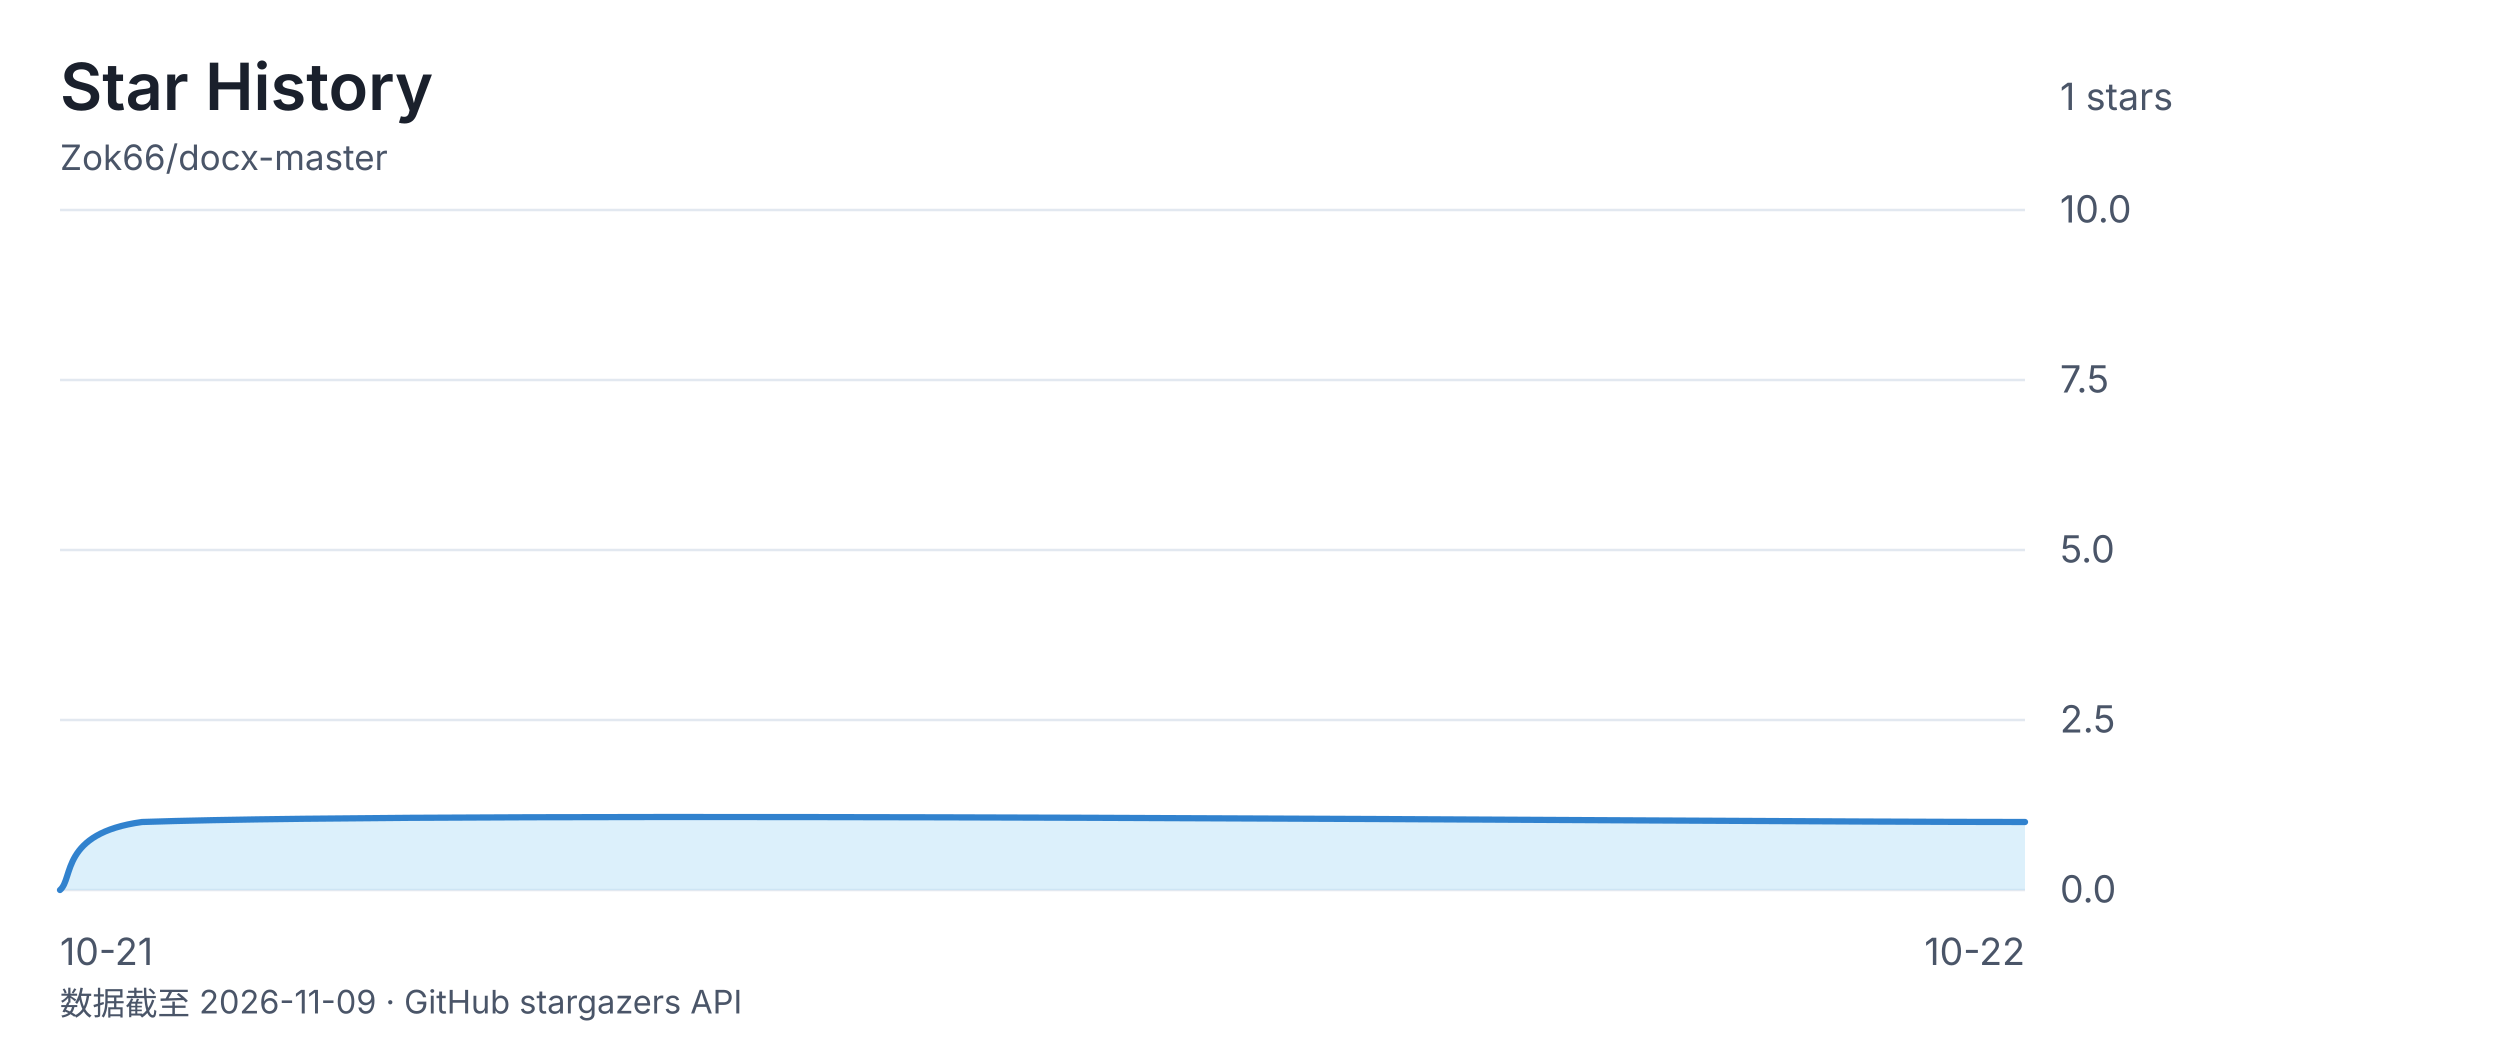
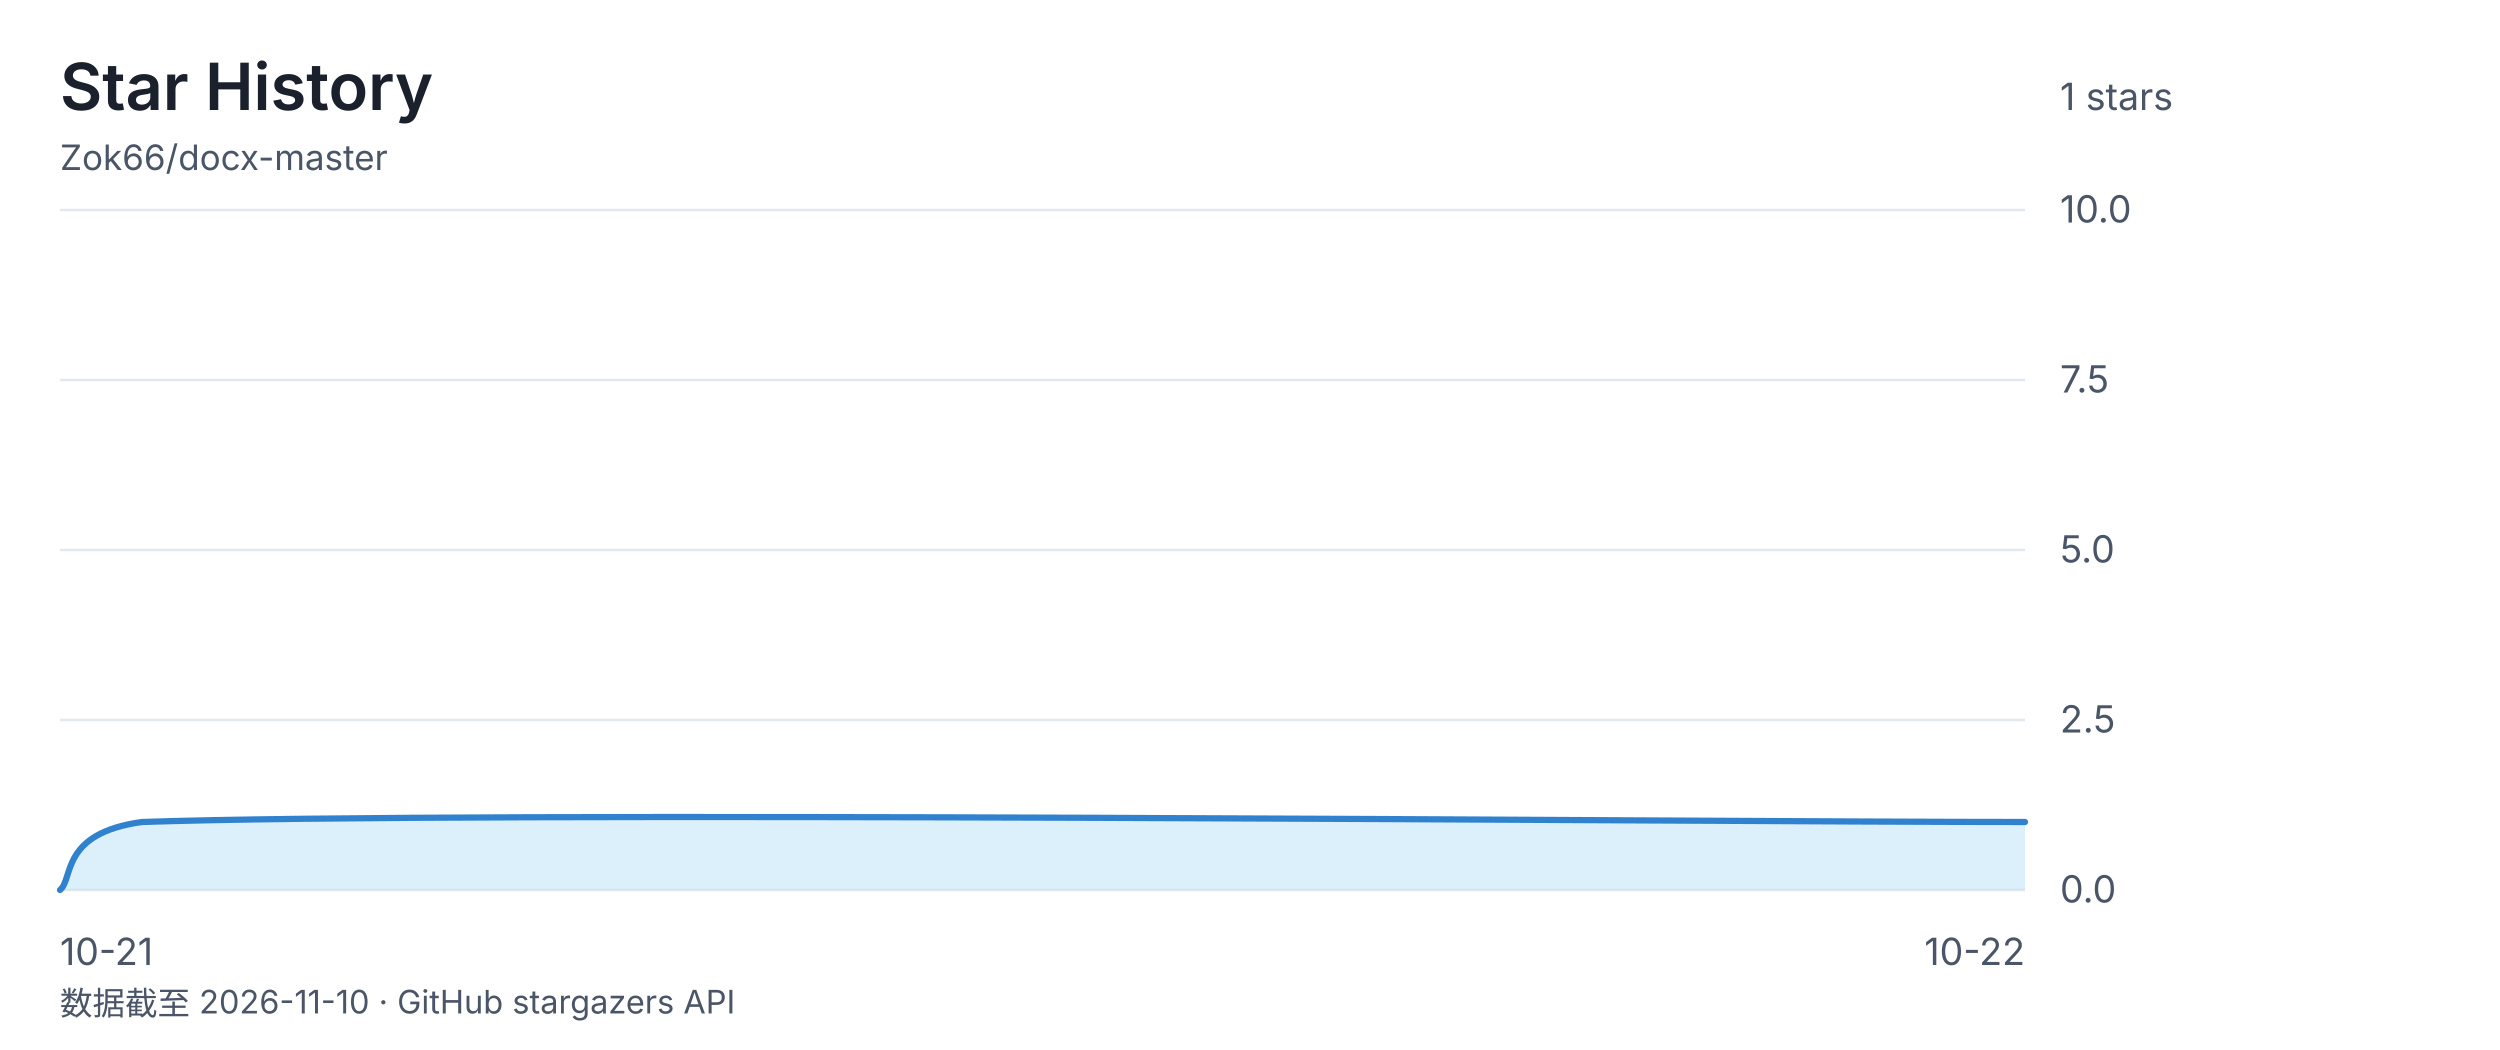
<svg xmlns="http://www.w3.org/2000/svg" viewBox="0 0 1000 420" font-family="-apple-system, 'Segoe UI', 'Microsoft YaHei', sans-serif">
  <rect width="1000" height="420" fill="none" />
  <text x="24" y="44" font-size="26" font-weight="600" fill="#1a202c">Star History</text>
  <text x="24" y="68" font-size="14" fill="#4a5568">Zok66/docx-master</text>
  <text x="824" y="44" font-size="15" fill="#4a5568">1 stars</text>
  <line x1="24" y1="84" x2="810" y2="84" stroke="#e2e8f0" stroke-width="1" />
  <text x="824" y="89" font-size="15" fill="#4a5568">10.0</text>
  <line x1="24" y1="152" x2="810" y2="152" stroke="#e2e8f0" stroke-width="1" />
  <text x="824" y="157" font-size="15" fill="#4a5568">7.5</text>
  <line x1="24" y1="220" x2="810" y2="220" stroke="#e2e8f0" stroke-width="1" />
  <text x="824" y="225" font-size="15" fill="#4a5568">5.0</text>
  <line x1="24" y1="288" x2="810" y2="288" stroke="#e2e8f0" stroke-width="1" />
  <text x="824" y="293" font-size="15" fill="#4a5568">2.5</text>
  <line x1="24" y1="356" x2="810" y2="356" stroke="#e2e8f0" stroke-width="1" />
  <text x="824" y="361" font-size="15" fill="#4a5568">0.0</text>
  <text x="24" y="386" font-size="15" fill="#4a5568" text-anchor="start">10-21</text>
  <text x="417.0" y="386" font-size="15" fill="#4a5568" text-anchor="end" />
  <text x="810" y="386" font-size="15" fill="#4a5568" text-anchor="end">10-22</text>
  <path d="M 24.0 356.0 C 29.5 351.5 24.0 333.3 56.8 328.8 C 187.8 324.3 684.5 328.8 810.0 328.8 L 810.0 356 L 24 356 Z" fill="#bee3f888" />
  <path d="M 24.0 356.0 C 29.5 351.5 24.0 333.3 56.8 328.8 C 187.8 324.3 684.5 328.8 810.0 328.8" fill="none" stroke="#3182ce" stroke-width="2.5" stroke-linecap="round" stroke-linejoin="round" />
-   <text x="24" y="406" font-size="13" fill="#4a5568">数据截至 2026-11-09 · GitHub stargazers API</text>
+   <text x="24" y="406" font-size="13" fill="#4a5568">数据截至 2026-11-10 · GitHub stargazers API</text>
</svg>
